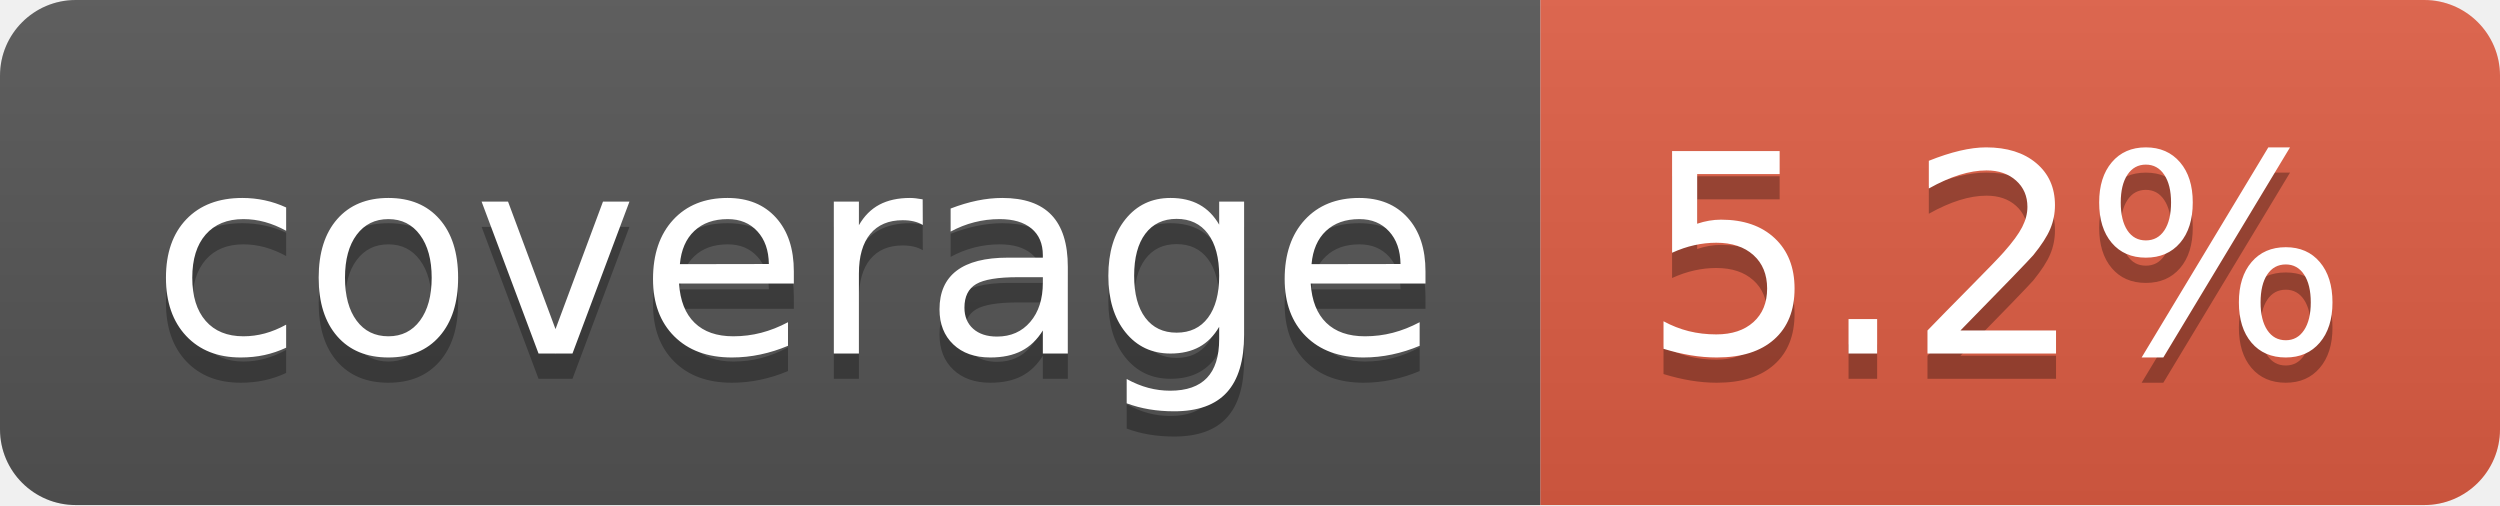
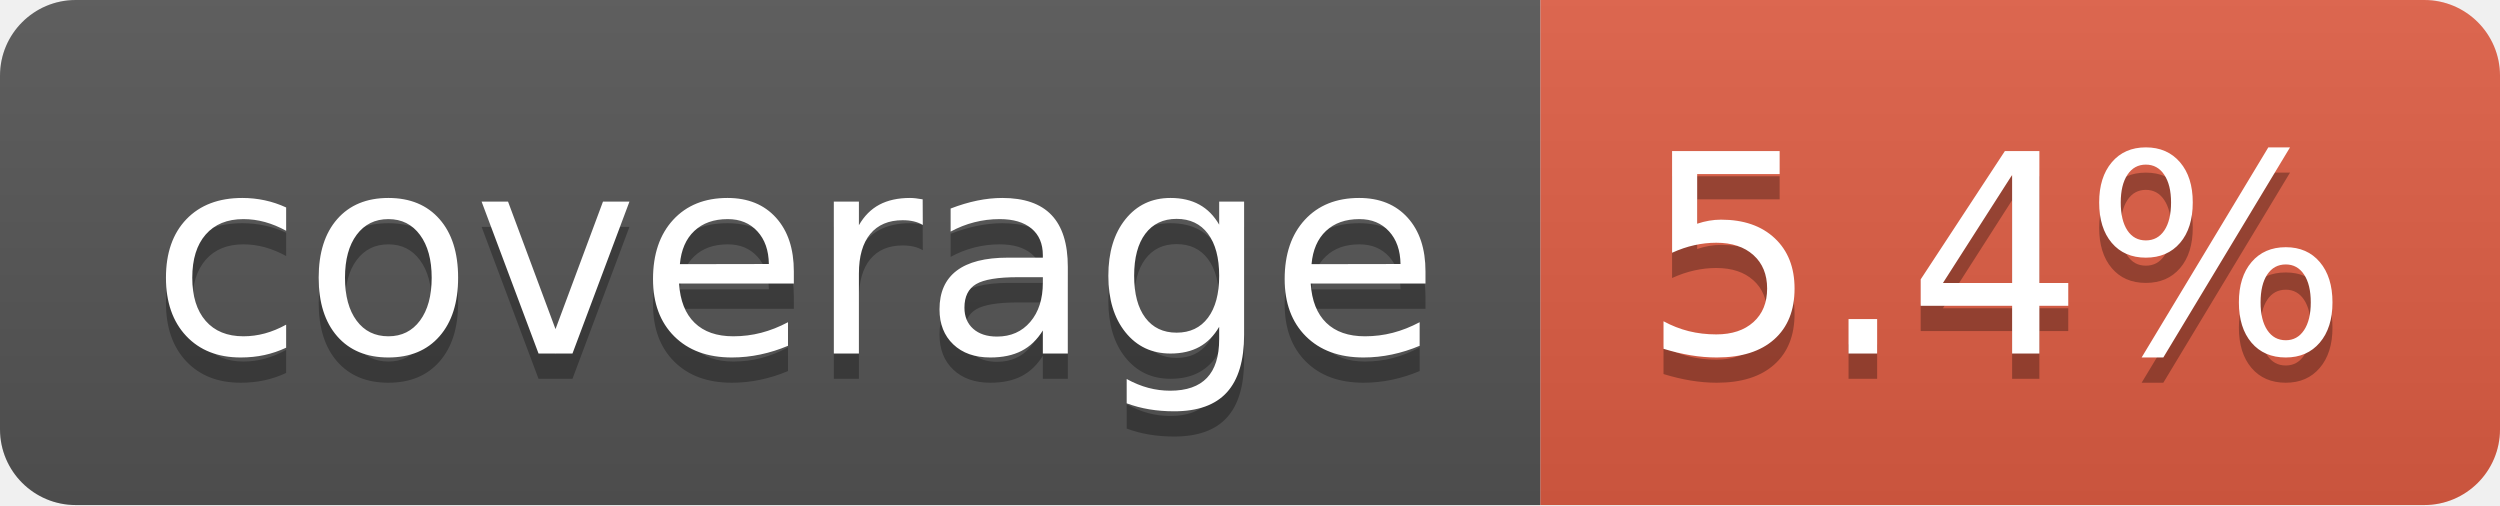
- <svg xmlns="http://www.w3.org/2000/svg" width="99" height="20" role="img" aria-label="coverage: 5.2%">
+ <svg xmlns="http://www.w3.org/2000/svg" width="99" height="20" role="img" aria-label="coverage: 5.4%">
  <linearGradient id="s" x2="0" y2="100%">
    <stop offset="0" stop-color="#bbb" stop-opacity=".1" />
    <stop offset="1" stop-opacity=".1" />
  </linearGradient>
  <clipPath id="r">
    <rect width="99" height="20" rx="3" fill="#fff" />
  </clipPath>
  <g clip-path="url(#r)">
    <rect width="61" height="20" fill="#555" />
    <rect x="61" width="38" height="20" fill="#e05d44" />
    <rect width="99" height="20" fill="url(#s)" />
  </g>
  <g fill="#fff" text-anchor="middle" font-family="Verdana,Geneva,DejaVu Sans,sans-serif" text-rendering="geometricPrecision" font-size="110">
    <text aria-hidden="true" x="315" y="150" fill="#010101" fill-opacity=".3" transform="scale(.1)" textLength="510">coverage</text>
    <text x="315" y="140" transform="scale(.1)" fill="#fff" textLength="510">coverage</text>
-     <text aria-hidden="true" x="790" y="150" fill="#010101" fill-opacity=".3" transform="scale(.1)" textLength="280">5.2%</text>
-     <text x="790" y="140" transform="scale(.1)" fill="#fff" textLength="280">5.2%</text>
+     <text aria-hidden="true" x="790" y="150" fill="#010101" fill-opacity=".3" transform="scale(.1)" textLength="280">5.4%</text>
+     <text x="790" y="140" transform="scale(.1)" fill="#fff" textLength="280">5.4%</text>
  </g>
</svg>
